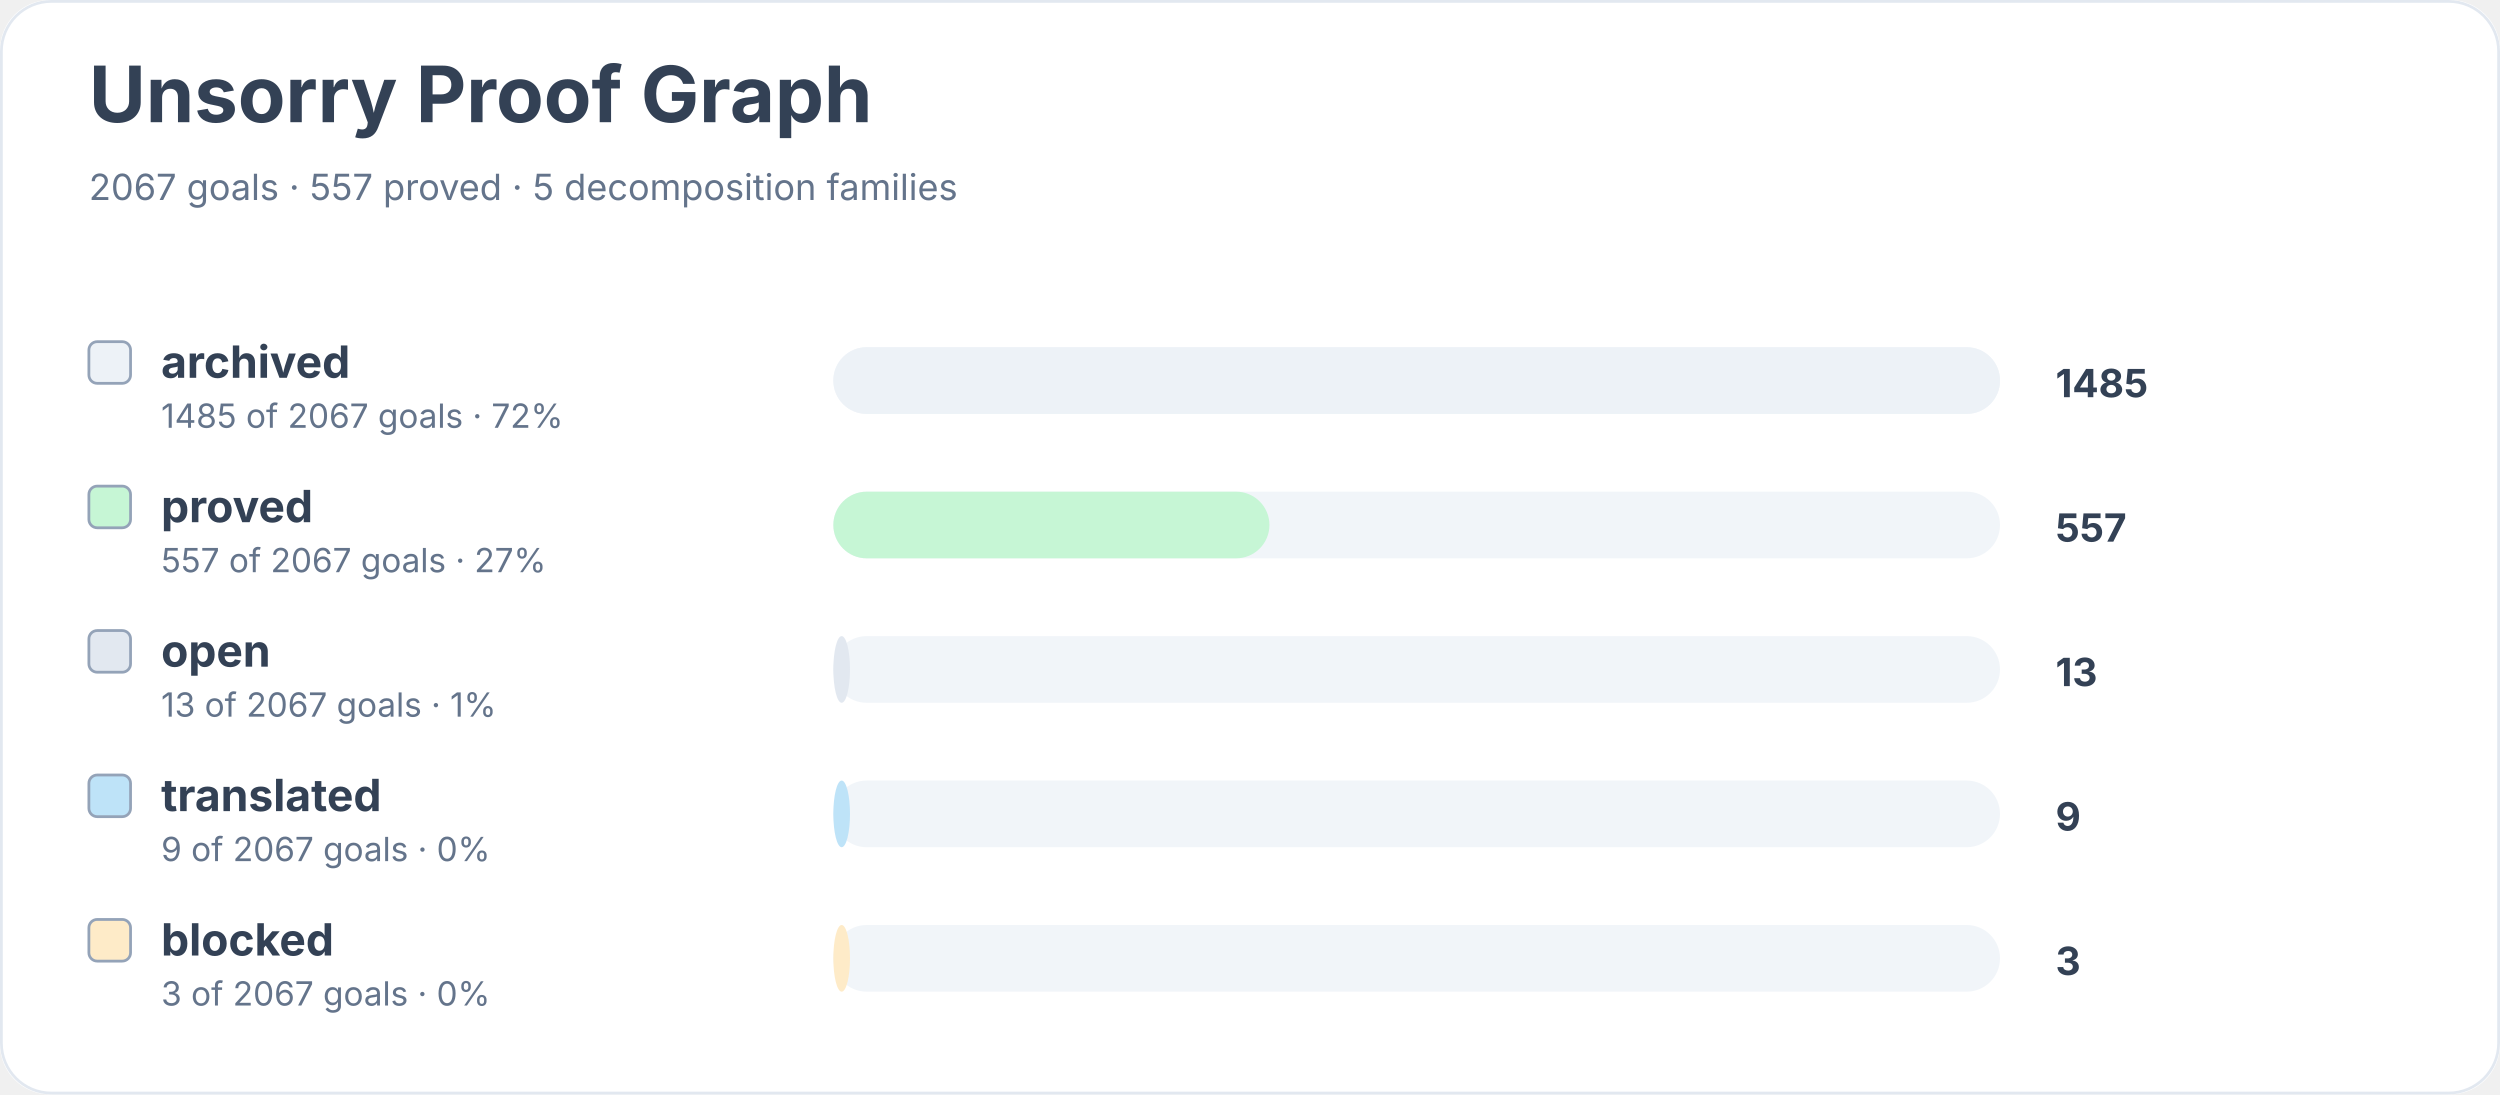
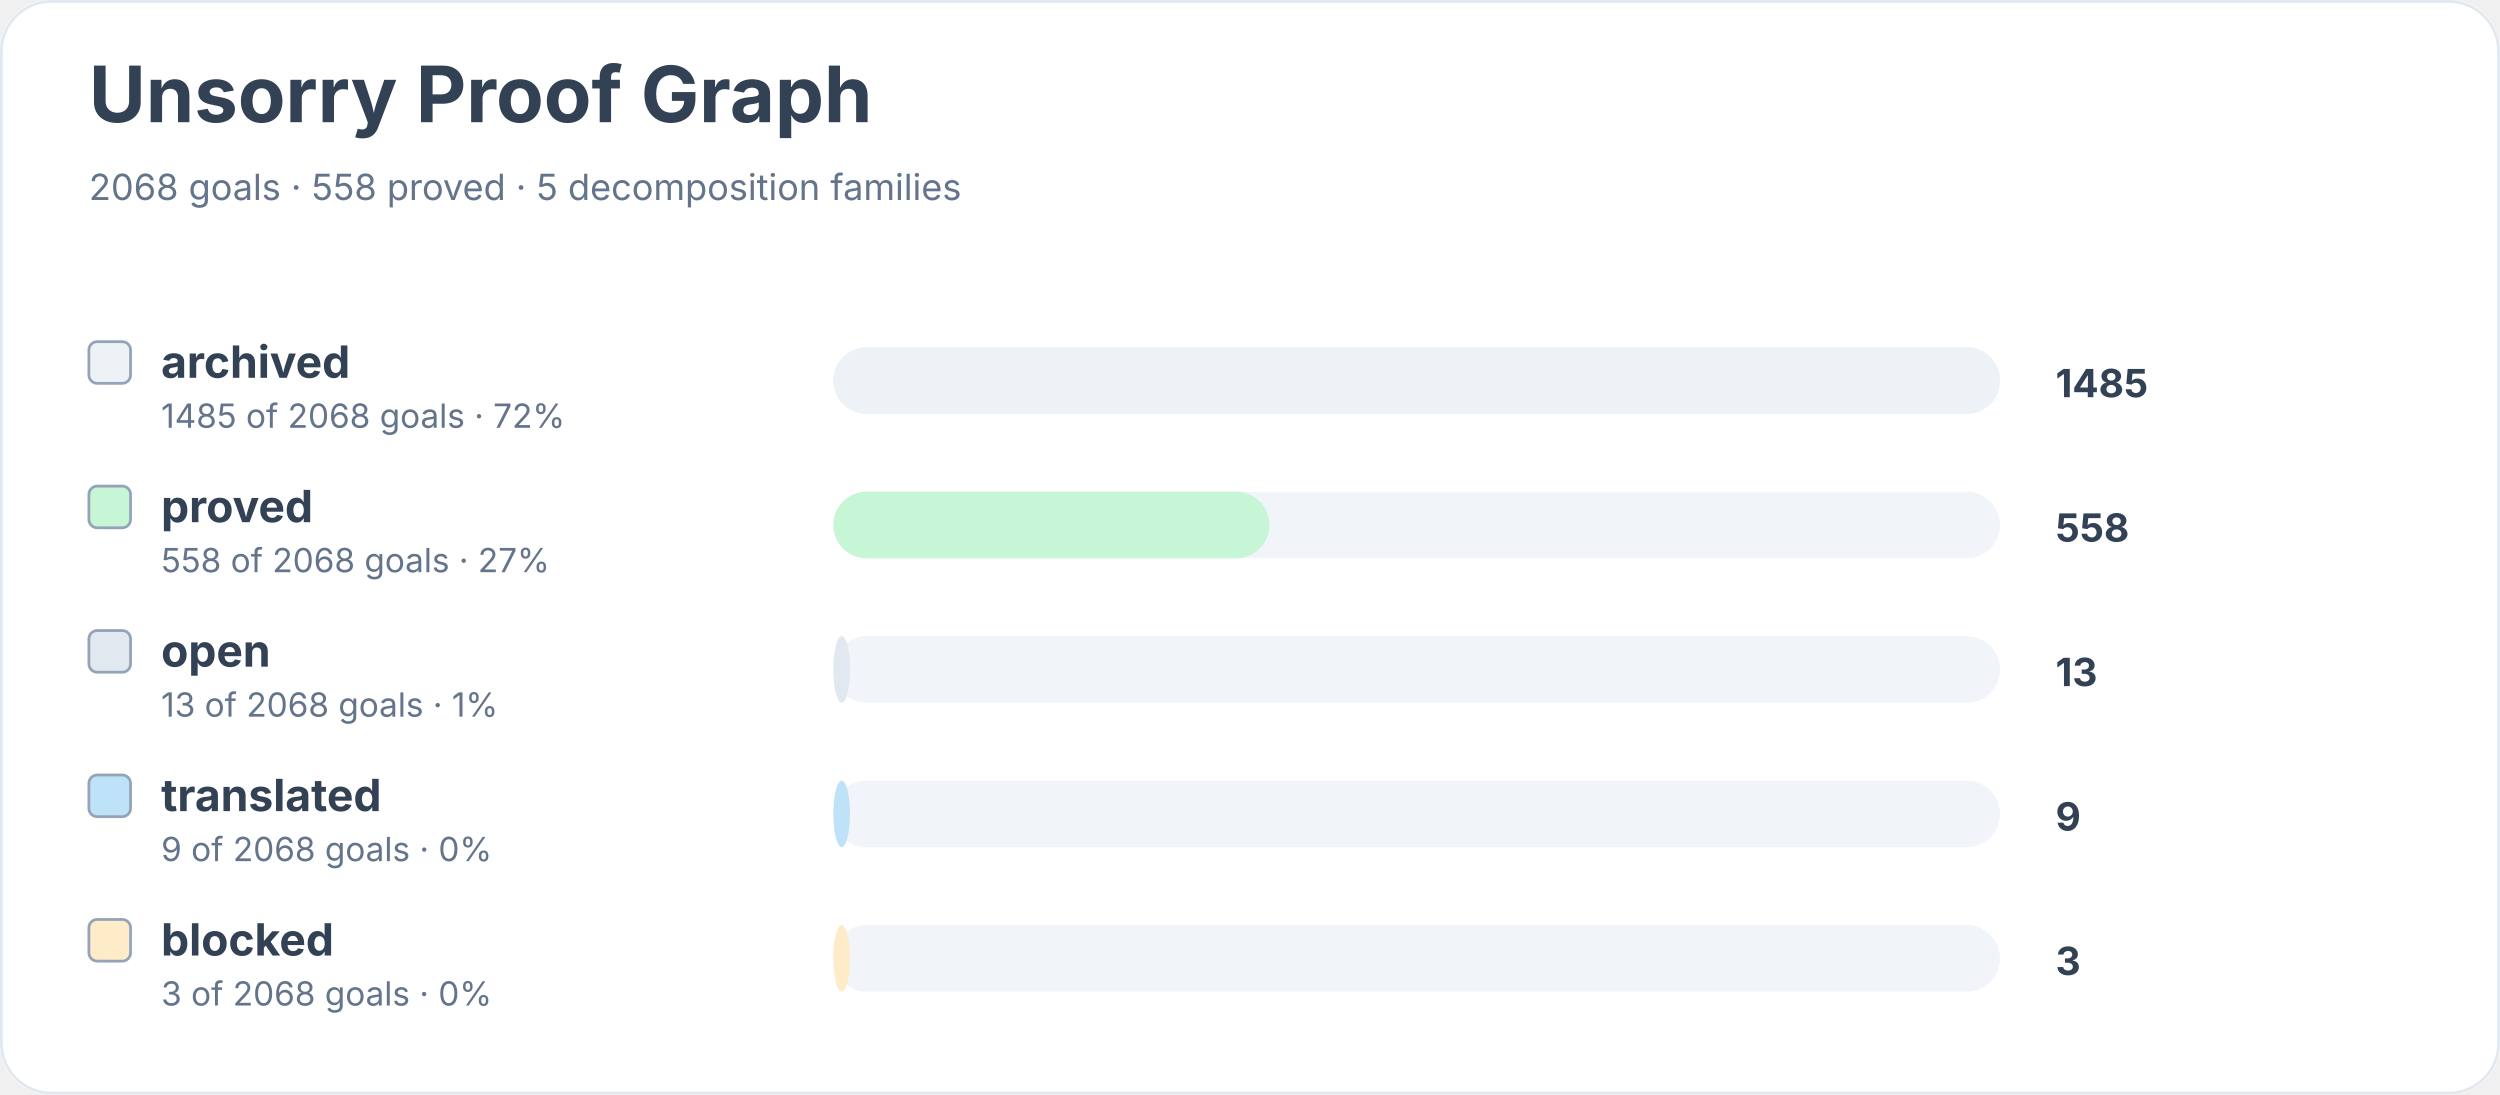
<svg xmlns="http://www.w3.org/2000/svg" width="900" height="394" viewBox="0 0 900 394" role="img" aria-labelledby="title desc">
  <rect width="900" height="100%" rx="18" fill="#ffffff" />
  <rect x="0.5" y="0.5" width="899" height="393" rx="18" fill="none" stroke="#e2e8f0" />
  <text x="32" y="44" font-family="Inter, system-ui, sans-serif" font-size="28" font-weight="700" fill="#334155">Unsorry Proof Graph</text>
-   <text x="32" y="72" font-family="Inter, system-ui, sans-serif" font-size="13" fill="#64748b">2067 goals · 557 proved · 5 decomposition families</text>
+   <text x="32" y="72" font-family="Inter, system-ui, sans-serif" font-size="13" fill="#64748b">2068 goals · 558 proved · 5 decomposition families</text>
  <rect x="32" y="123" width="15" height="15" rx="3" fill="#edf2f7" stroke="#94a3b8" />
  <text x="58" y="136" font-family="Inter, system-ui, sans-serif" font-size="16" font-weight="650" fill="#334155">archived</text>
-   <text x="58" y="154" font-family="Inter, system-ui, sans-serif" font-size="12" fill="#64748b">1485 of 2067 goals · 72%</text>
+   <text x="58" y="154" font-family="Inter, system-ui, sans-serif" font-size="12" fill="#64748b">1485 of 2068 goals · 72%</text>
  <rect x="300" y="125" width="420" height="24" rx="12" fill="#f1f5f9" />
  <rect x="300" y="125" width="420" height="24" rx="12" fill="#edf2f7" />
  <text x="740" y="143" font-family="Inter, system-ui, sans-serif" font-size="14" font-weight="700" fill="#334155">1485</text>
  <rect x="32" y="175" width="15" height="15" rx="3" fill="#c6f6d5" stroke="#94a3b8" />
  <text x="58" y="188" font-family="Inter, system-ui, sans-serif" font-size="16" font-weight="650" fill="#334155">proved</text>
-   <text x="58" y="206" font-family="Inter, system-ui, sans-serif" font-size="12" fill="#64748b">557 of 2067 goals · 27%</text>
+   <text x="58" y="206" font-family="Inter, system-ui, sans-serif" font-size="12" fill="#64748b">558 of 2068 goals · 27%</text>
  <rect x="300" y="177" width="420" height="24" rx="12" fill="#f1f5f9" />
  <rect x="300" y="177" width="157" height="24" rx="12" fill="#c6f6d5" />
-   <text x="740" y="195" font-family="Inter, system-ui, sans-serif" font-size="14" font-weight="700" fill="#334155">557</text>
+   <text x="740" y="195" font-family="Inter, system-ui, sans-serif" font-size="14" font-weight="700" fill="#334155">558</text>
  <rect x="32" y="227" width="15" height="15" rx="3" fill="#e2e8f0" stroke="#94a3b8" />
  <text x="58" y="240" font-family="Inter, system-ui, sans-serif" font-size="16" font-weight="650" fill="#334155">open</text>
-   <text x="58" y="258" font-family="Inter, system-ui, sans-serif" font-size="12" fill="#64748b">13 of 2067 goals · 1%</text>
+   <text x="58" y="258" font-family="Inter, system-ui, sans-serif" font-size="12" fill="#64748b">13 of 2068 goals · 1%</text>
  <rect x="300" y="229" width="420" height="24" rx="12" fill="#f1f5f9" />
  <rect x="300" y="229" width="6" height="24" rx="12" fill="#e2e8f0" />
  <text x="740" y="247" font-family="Inter, system-ui, sans-serif" font-size="14" font-weight="700" fill="#334155">13</text>
  <rect x="32" y="279" width="15" height="15" rx="3" fill="#bee3f8" stroke="#94a3b8" />
  <text x="58" y="292" font-family="Inter, system-ui, sans-serif" font-size="16" font-weight="650" fill="#334155">translated</text>
-   <text x="58" y="310" font-family="Inter, system-ui, sans-serif" font-size="12" fill="#64748b">9 of 2067 goals · 0%</text>
+   <text x="58" y="310" font-family="Inter, system-ui, sans-serif" font-size="12" fill="#64748b">9 of 2068 goals · 0%</text>
  <rect x="300" y="281" width="420" height="24" rx="12" fill="#f1f5f9" />
  <rect x="300" y="281" width="6" height="24" rx="12" fill="#bee3f8" />
  <text x="740" y="299" font-family="Inter, system-ui, sans-serif" font-size="14" font-weight="700" fill="#334155">9</text>
  <rect x="32" y="331" width="15" height="15" rx="3" fill="#feebc8" stroke="#94a3b8" />
  <text x="58" y="344" font-family="Inter, system-ui, sans-serif" font-size="16" font-weight="650" fill="#334155">blocked</text>
-   <text x="58" y="362" font-family="Inter, system-ui, sans-serif" font-size="12" fill="#64748b">3 of 2067 goals · 0%</text>
+   <text x="58" y="362" font-family="Inter, system-ui, sans-serif" font-size="12" fill="#64748b">3 of 2068 goals · 0%</text>
  <rect x="300" y="333" width="420" height="24" rx="12" fill="#f1f5f9" />
  <rect x="300" y="333" width="6" height="24" rx="12" fill="#feebc8" />
  <text x="740" y="351" font-family="Inter, system-ui, sans-serif" font-size="14" font-weight="700" fill="#334155">3</text>
</svg>
